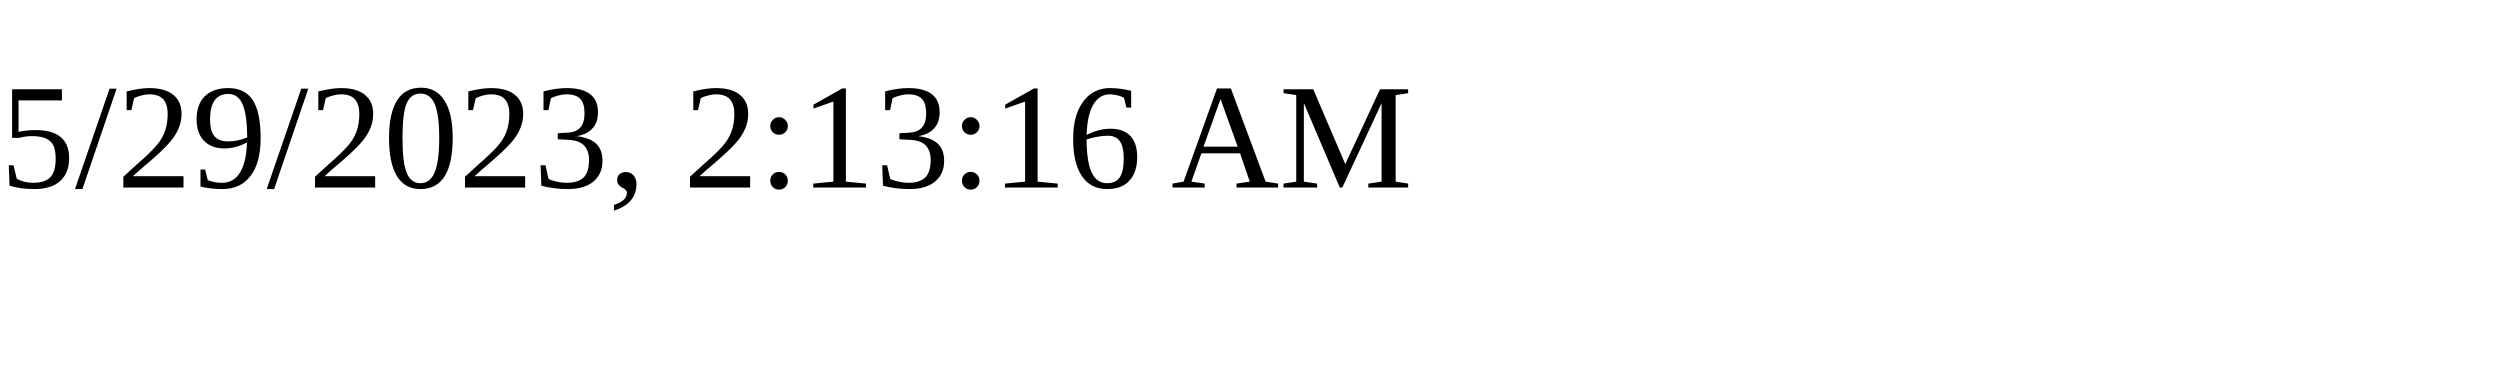
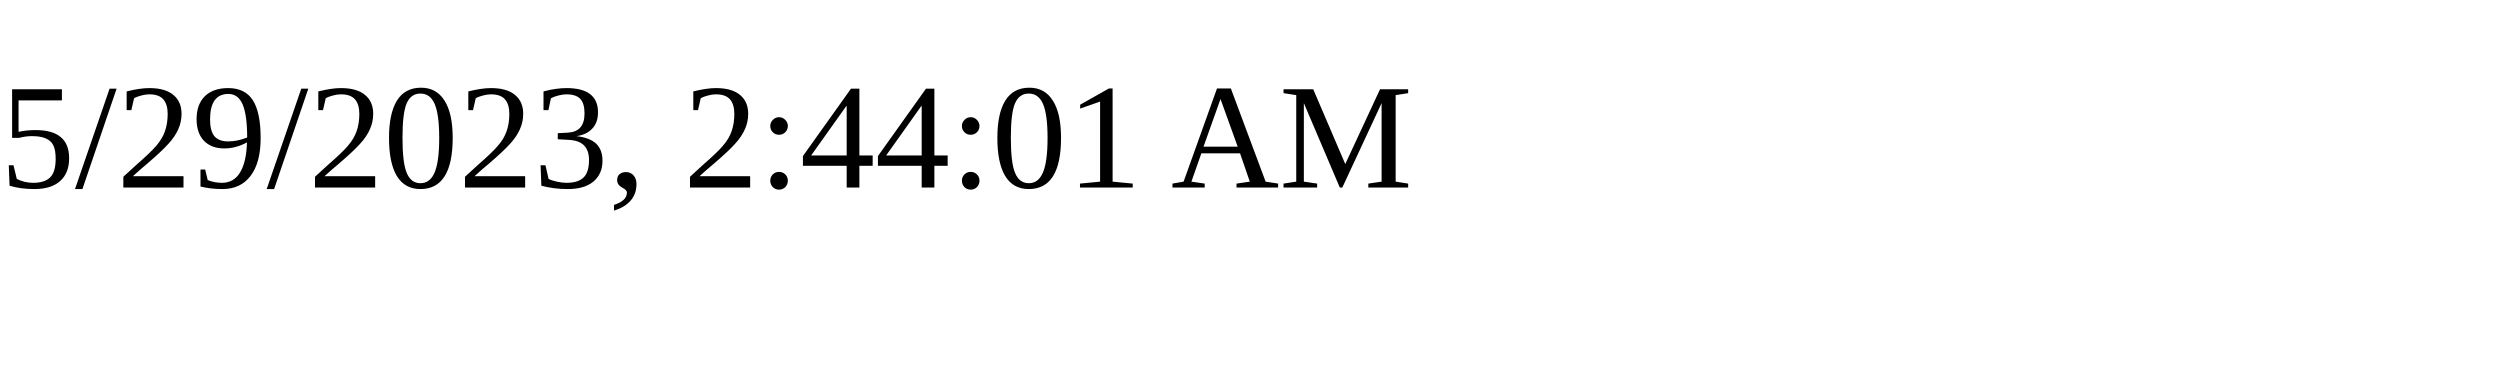
<svg xmlns="http://www.w3.org/2000/svg" height="30" width="200">
-   <text x="0" y="15">5/29/2023, 2:13:16 AM</text>
+   <text x="0" y="15">5/29/2023, 2:44:01 AM</text>
</svg>
